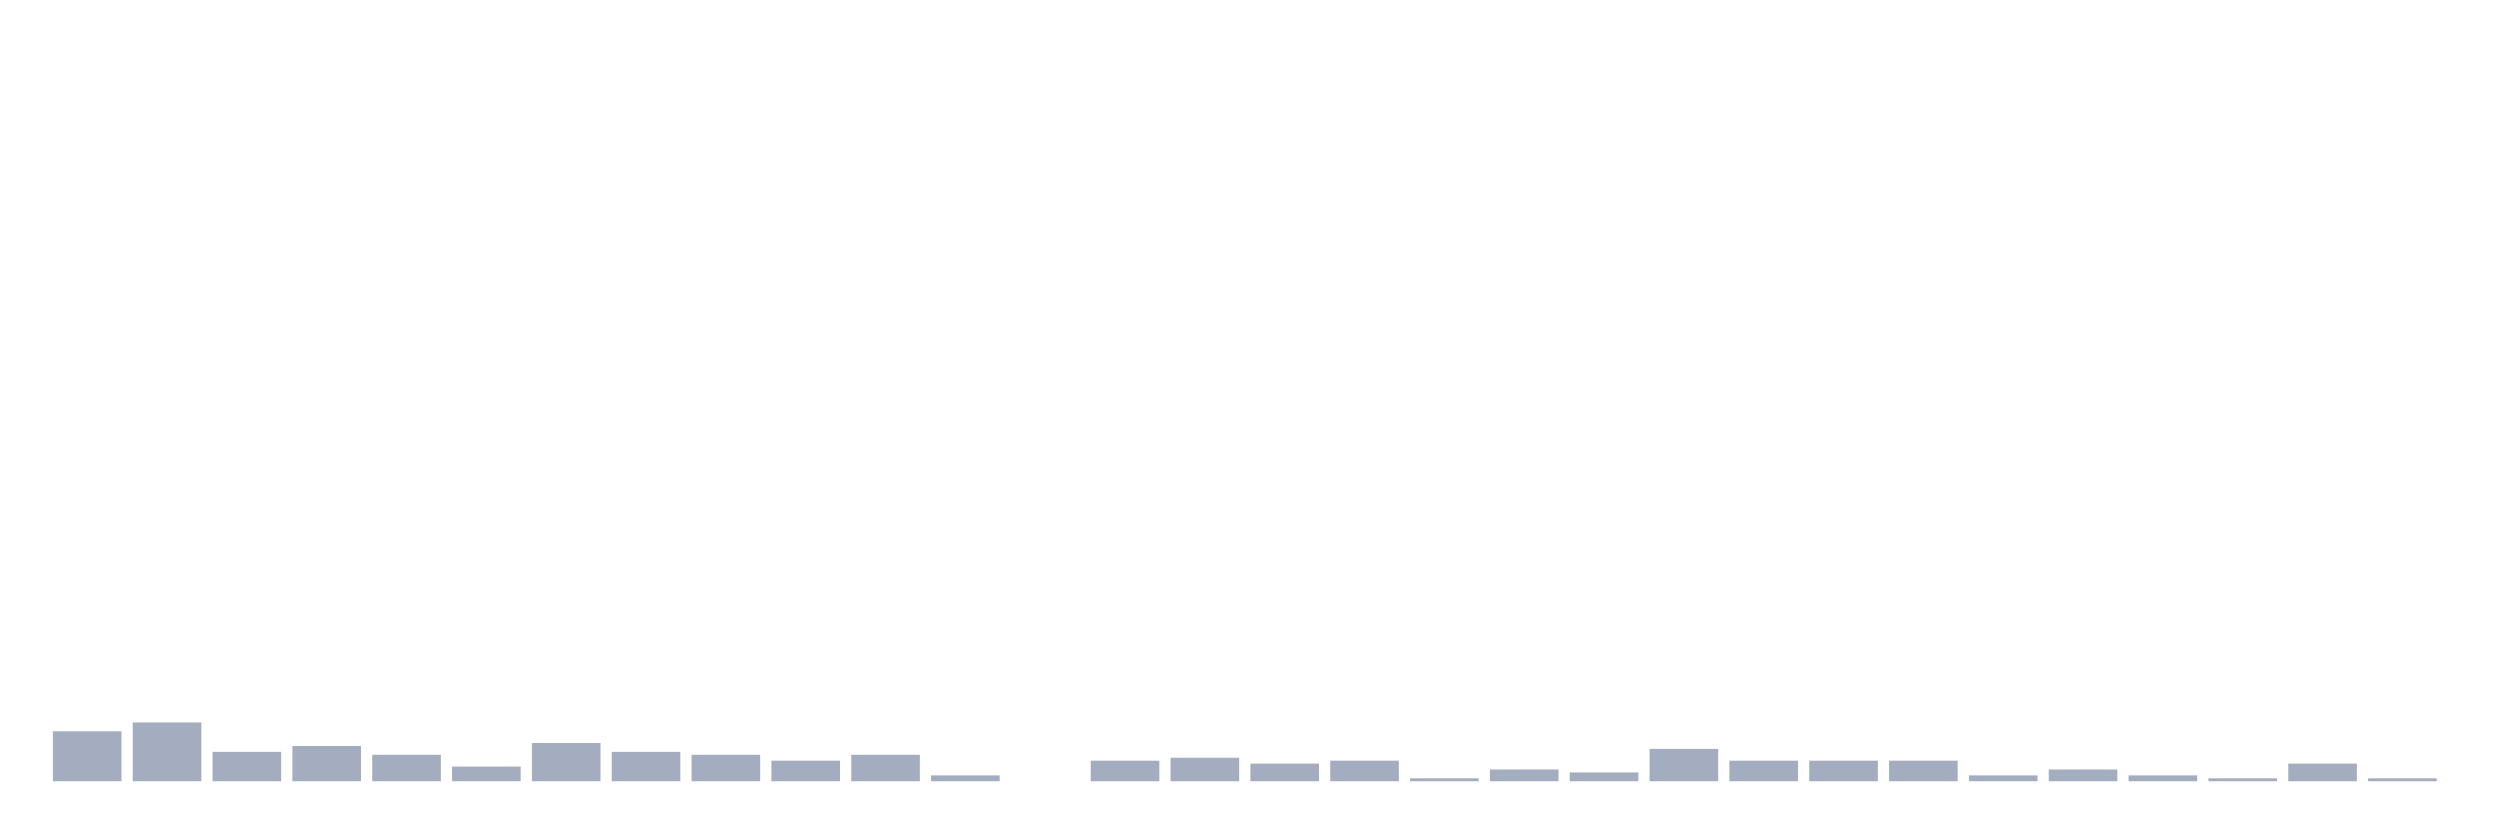
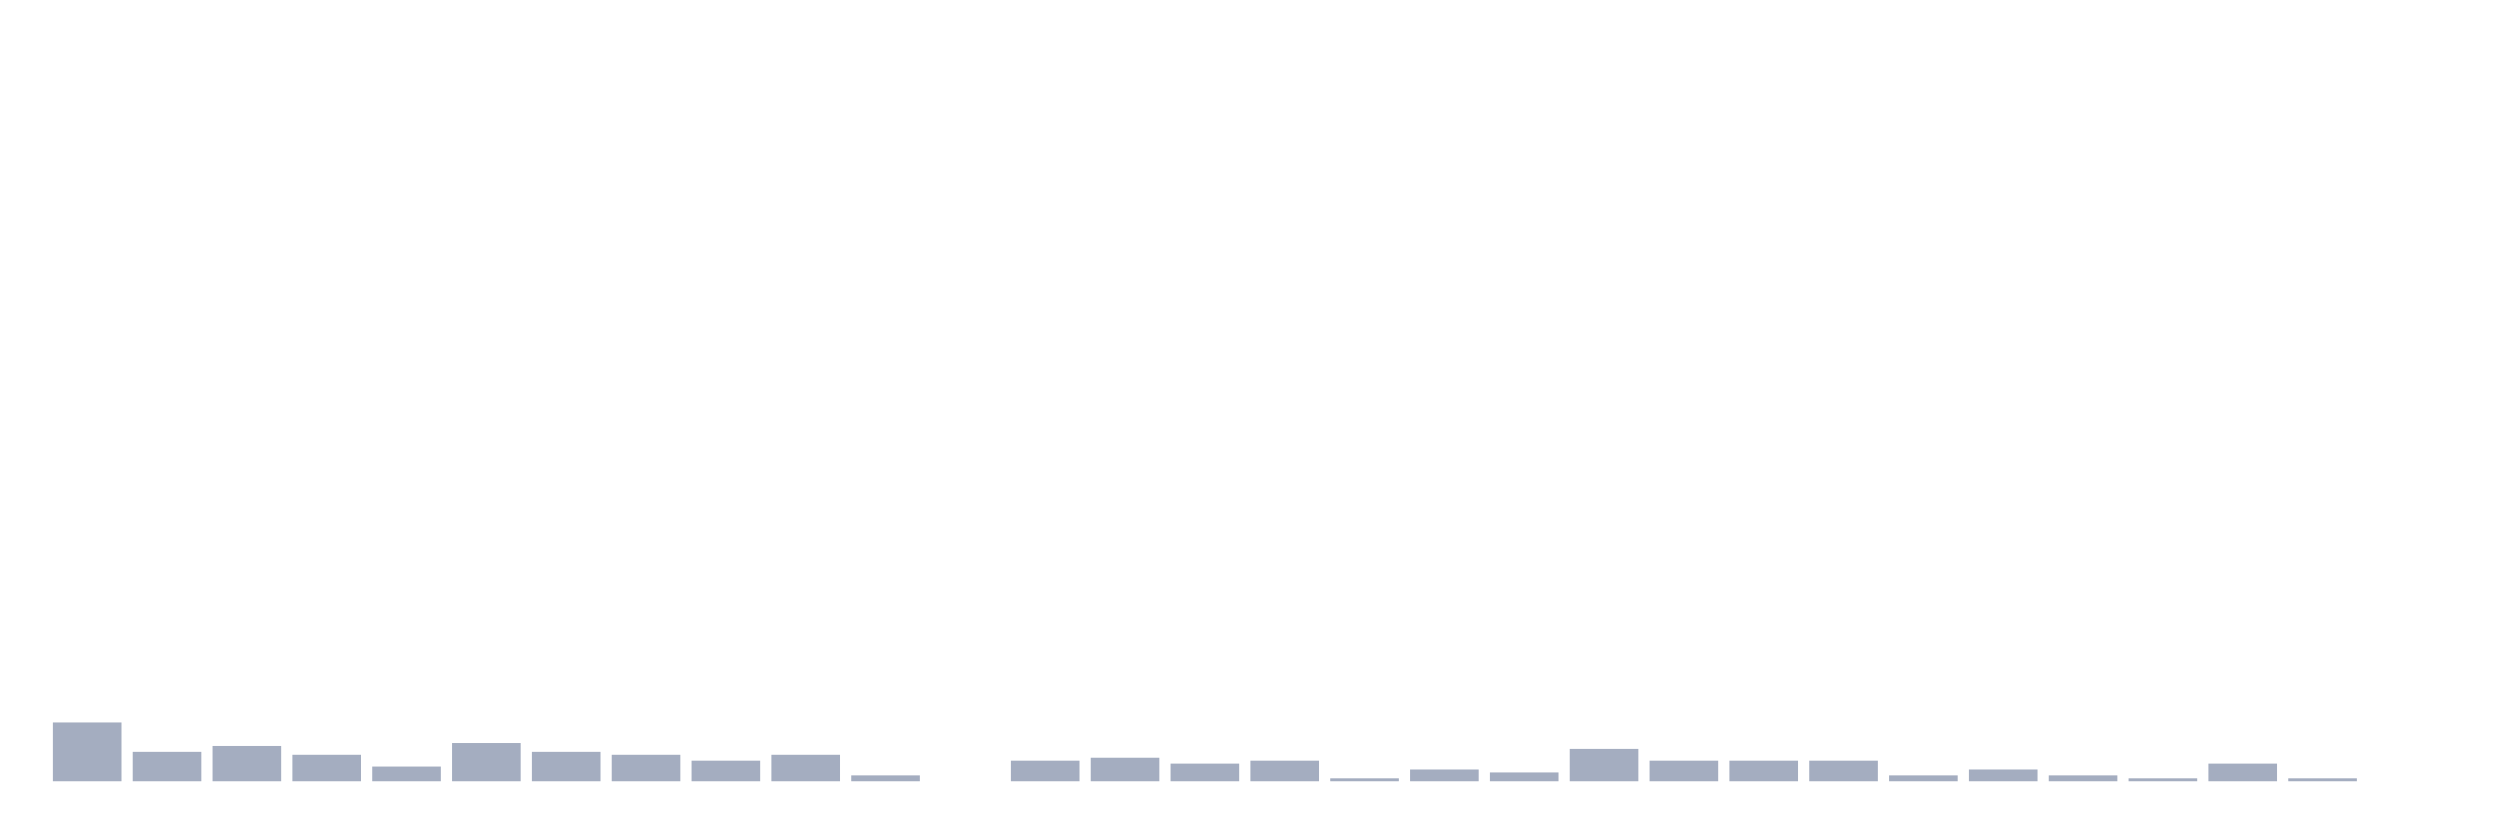
<svg xmlns="http://www.w3.org/2000/svg" viewBox="0 0 480 160">
  <g transform="translate(10,10)">
-     <rect class="bar" x="0.153" width="13.175" y="130.403" height="9.597" fill="rgb(164,173,192)" />
-     <rect class="bar" x="15.482" width="13.175" y="128.71" height="11.29" fill="rgb(164,173,192)" />
-     <rect class="bar" x="30.81" width="13.175" y="134.355" height="5.645" fill="rgb(164,173,192)" />
-     <rect class="bar" x="46.138" width="13.175" y="133.226" height="6.774" fill="rgb(164,173,192)" />
-     <rect class="bar" x="61.466" width="13.175" y="134.919" height="5.081" fill="rgb(164,173,192)" />
-     <rect class="bar" x="76.794" width="13.175" y="137.177" height="2.823" fill="rgb(164,173,192)" />
-     <rect class="bar" x="92.123" width="13.175" y="132.661" height="7.339" fill="rgb(164,173,192)" />
-     <rect class="bar" x="107.451" width="13.175" y="134.355" height="5.645" fill="rgb(164,173,192)" />
-     <rect class="bar" x="122.779" width="13.175" y="134.919" height="5.081" fill="rgb(164,173,192)" />
-     <rect class="bar" x="138.107" width="13.175" y="136.048" height="3.952" fill="rgb(164,173,192)" />
-     <rect class="bar" x="153.436" width="13.175" y="134.919" height="5.081" fill="rgb(164,173,192)" />
-     <rect class="bar" x="168.764" width="13.175" y="138.871" height="1.129" fill="rgb(164,173,192)" />
-     <rect class="bar" x="184.092" width="13.175" y="140" height="0" fill="rgb(164,173,192)" />
-     <rect class="bar" x="199.42" width="13.175" y="136.048" height="3.952" fill="rgb(164,173,192)" />
-     <rect class="bar" x="214.748" width="13.175" y="135.484" height="4.516" fill="rgb(164,173,192)" />
-     <rect class="bar" x="230.077" width="13.175" y="136.613" height="3.387" fill="rgb(164,173,192)" />
-     <rect class="bar" x="245.405" width="13.175" y="136.048" height="3.952" fill="rgb(164,173,192)" />
-     <rect class="bar" x="260.733" width="13.175" y="139.435" height="0.565" fill="rgb(164,173,192)" />
-     <rect class="bar" x="276.061" width="13.175" y="137.742" height="2.258" fill="rgb(164,173,192)" />
-     <rect class="bar" x="291.39" width="13.175" y="138.306" height="1.694" fill="rgb(164,173,192)" />
-     <rect class="bar" x="306.718" width="13.175" y="133.79" height="6.21" fill="rgb(164,173,192)" />
+     <rect class="bar" x="0.153" width="13.175" y="128.71" height="11.29" fill="rgb(164,173,192)" />
+     <rect class="bar" x="15.482" width="13.175" y="134.355" height="5.645" fill="rgb(164,173,192)" />
+     <rect class="bar" x="30.81" width="13.175" y="133.226" height="6.774" fill="rgb(164,173,192)" />
+     <rect class="bar" x="46.138" width="13.175" y="134.919" height="5.081" fill="rgb(164,173,192)" />
+     <rect class="bar" x="61.466" width="13.175" y="137.177" height="2.823" fill="rgb(164,173,192)" />
+     <rect class="bar" x="76.794" width="13.175" y="132.661" height="7.339" fill="rgb(164,173,192)" />
+     <rect class="bar" x="92.123" width="13.175" y="134.355" height="5.645" fill="rgb(164,173,192)" />
+     <rect class="bar" x="107.451" width="13.175" y="134.919" height="5.081" fill="rgb(164,173,192)" />
+     <rect class="bar" x="122.779" width="13.175" y="136.048" height="3.952" fill="rgb(164,173,192)" />
+     <rect class="bar" x="138.107" width="13.175" y="134.919" height="5.081" fill="rgb(164,173,192)" />
+     <rect class="bar" x="153.436" width="13.175" y="138.871" height="1.129" fill="rgb(164,173,192)" />
+     <rect class="bar" x="168.764" width="13.175" y="140" height="0" fill="rgb(164,173,192)" />
+     <rect class="bar" x="184.092" width="13.175" y="136.048" height="3.952" fill="rgb(164,173,192)" />
+     <rect class="bar" x="199.42" width="13.175" y="135.484" height="4.516" fill="rgb(164,173,192)" />
+     <rect class="bar" x="214.748" width="13.175" y="136.613" height="3.387" fill="rgb(164,173,192)" />
+     <rect class="bar" x="230.077" width="13.175" y="136.048" height="3.952" fill="rgb(164,173,192)" />
+     <rect class="bar" x="245.405" width="13.175" y="139.435" height="0.565" fill="rgb(164,173,192)" />
+     <rect class="bar" x="260.733" width="13.175" y="137.742" height="2.258" fill="rgb(164,173,192)" />
+     <rect class="bar" x="276.061" width="13.175" y="138.306" height="1.694" fill="rgb(164,173,192)" />
+     <rect class="bar" x="291.39" width="13.175" y="133.79" height="6.21" fill="rgb(164,173,192)" />
+     <rect class="bar" x="306.718" width="13.175" y="136.048" height="3.952" fill="rgb(164,173,192)" />
    <rect class="bar" x="322.046" width="13.175" y="136.048" height="3.952" fill="rgb(164,173,192)" />
    <rect class="bar" x="337.374" width="13.175" y="136.048" height="3.952" fill="rgb(164,173,192)" />
-     <rect class="bar" x="352.702" width="13.175" y="136.048" height="3.952" fill="rgb(164,173,192)" />
-     <rect class="bar" x="368.031" width="13.175" y="138.871" height="1.129" fill="rgb(164,173,192)" />
-     <rect class="bar" x="383.359" width="13.175" y="137.742" height="2.258" fill="rgb(164,173,192)" />
-     <rect class="bar" x="398.687" width="13.175" y="138.871" height="1.129" fill="rgb(164,173,192)" />
-     <rect class="bar" x="414.015" width="13.175" y="139.435" height="0.565" fill="rgb(164,173,192)" />
-     <rect class="bar" x="429.344" width="13.175" y="136.613" height="3.387" fill="rgb(164,173,192)" />
-     <rect class="bar" x="444.672" width="13.175" y="139.435" height="0.565" fill="rgb(164,173,192)" />
+     <rect class="bar" x="352.702" width="13.175" y="138.871" height="1.129" fill="rgb(164,173,192)" />
+     <rect class="bar" x="368.031" width="13.175" y="137.742" height="2.258" fill="rgb(164,173,192)" />
+     <rect class="bar" x="383.359" width="13.175" y="138.871" height="1.129" fill="rgb(164,173,192)" />
+     <rect class="bar" x="398.687" width="13.175" y="139.435" height="0.565" fill="rgb(164,173,192)" />
+     <rect class="bar" x="414.015" width="13.175" y="136.613" height="3.387" fill="rgb(164,173,192)" />
+     <rect class="bar" x="429.344" width="13.175" y="139.435" height="0.565" fill="rgb(164,173,192)" />
+     <rect class="bar" x="444.672" width="13.175" y="140" height="0" fill="rgb(164,173,192)" />
  </g>
</svg>
